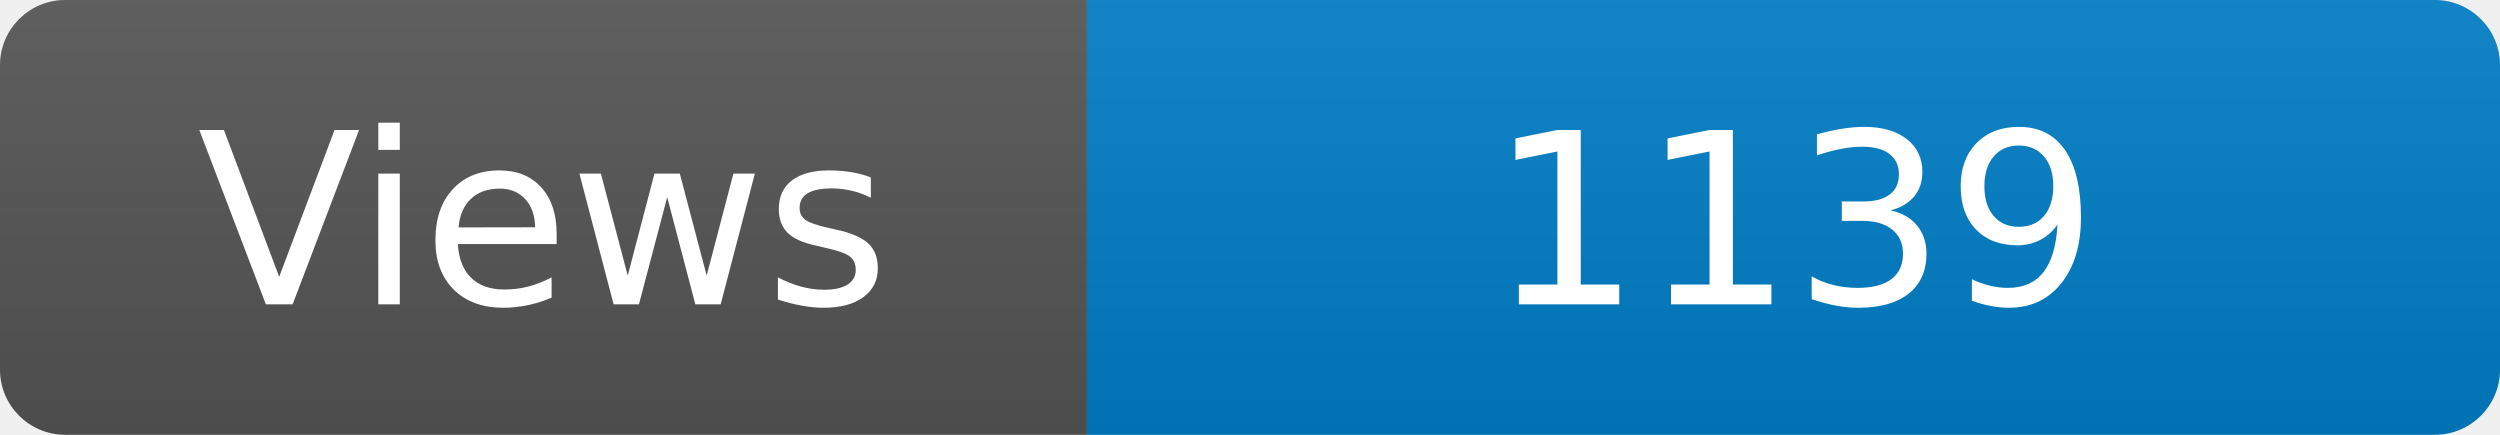
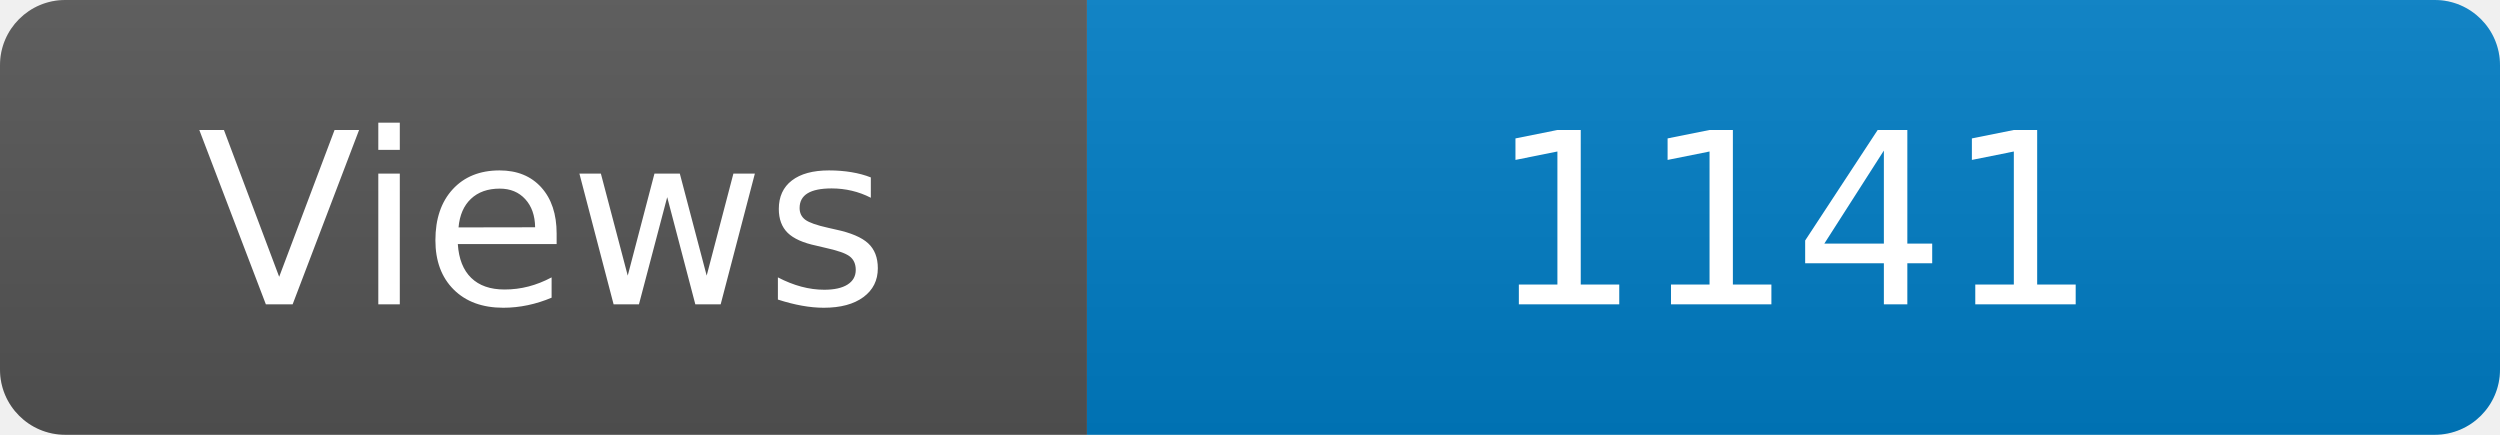
<svg xmlns="http://www.w3.org/2000/svg" width="115" height="20" role="img" aria-label="Maintained?: yes">
  <linearGradient id="s" x2="0" y2="100%">
    <stop offset="0" stop-color="#bbb" stop-opacity=".1" />
    <stop offset="1" stop-opacity=".1" />
  </linearGradient>
  <clipPath id="r">
    <rect width="115" height="20" rx="3" fill="#fff" />
  </clipPath>
  <g clip-path="url(#r)">
    <rect width="50" height="20" fill="#555" />
    <rect x="50" width="160" height="20" fill="#007ec6" />
    <rect width="115" height="20" fill="url(#s)" />
  </g>
  <g fill="#fff" text-anchor="middle" font-family="Verdana,Geneva,DejaVu Sans,sans-serif" font-size="110">
    <text x="250" y="140" transform="scale(.1)" fill="#fff">Views</text>
-     <text x="825" y="140" transform="scale(.1)" fill="#fff">1139</text>
+     <text x="825" y="140" transform="scale(.1)" fill="#fff">1141</text>
  </g>
</svg>
